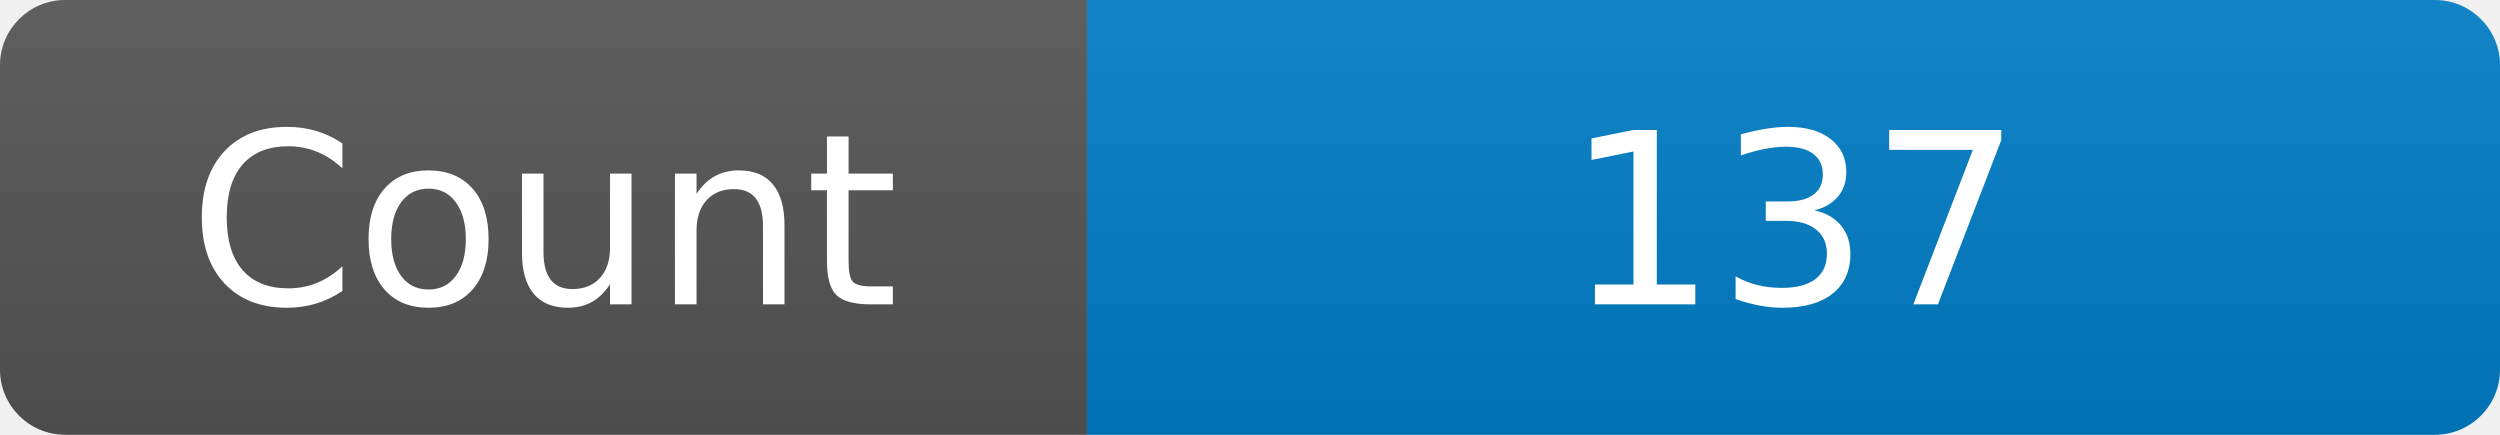
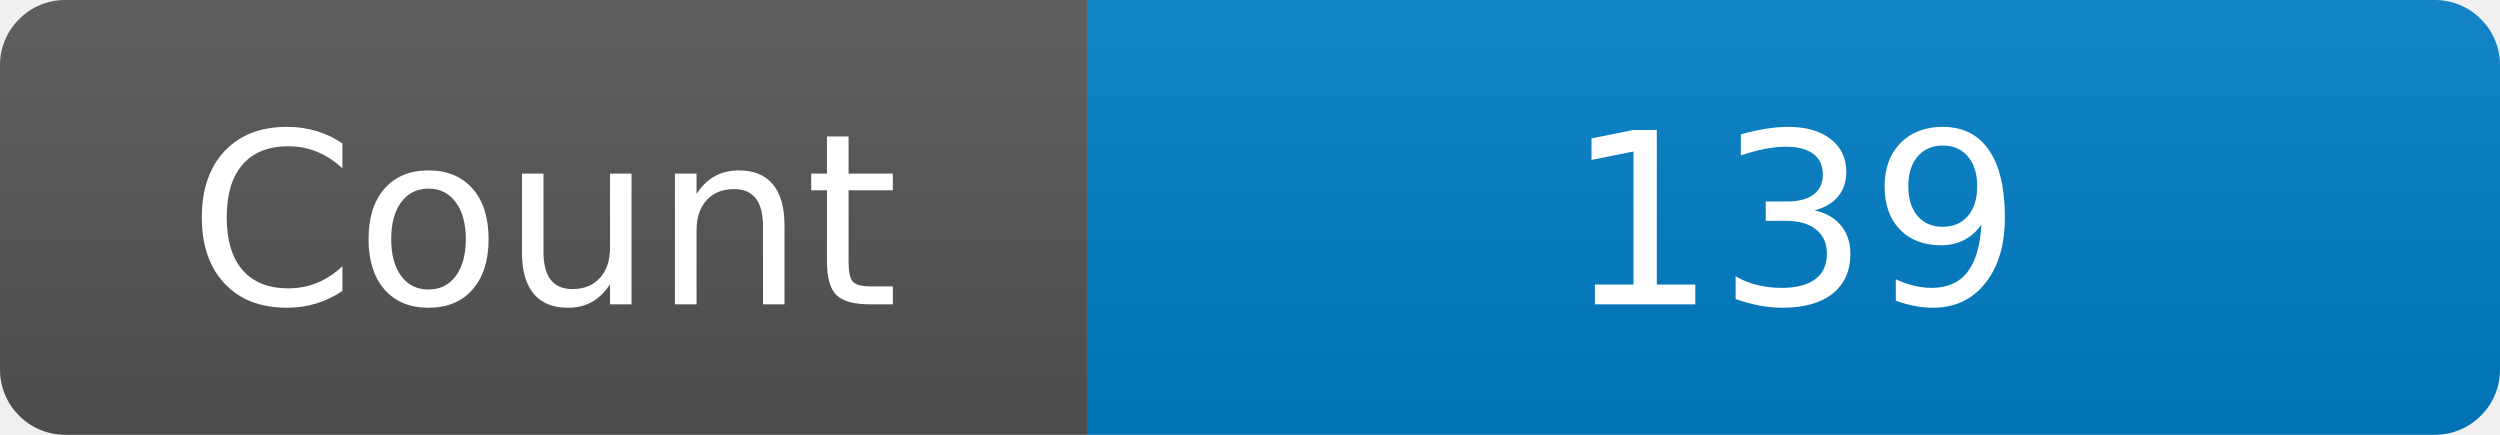
<svg xmlns="http://www.w3.org/2000/svg" width="115" height="20" role="img" aria-label="Maintained?: yes">
  <linearGradient id="s" x2="0" y2="100%">
    <stop offset="0" stop-color="#bbb" stop-opacity=".1" />
    <stop offset="1" stop-opacity=".1" />
  </linearGradient>
  <clipPath id="r">
    <rect width="115" height="20" rx="3" fill="#fff" />
  </clipPath>
  <g clip-path="url(#r)">
    <rect width="50" height="20" fill="#555" />
    <rect x="50" width="160" height="20" fill="#007ec6" />
    <rect width="115" height="20" fill="url(#s)" />
  </g>
  <g fill="#fff" text-anchor="middle" font-family="Verdana,Geneva,DejaVu Sans,sans-serif" font-size="110">
    <text x="250" y="140" transform="scale(.1)" fill="#fff">Count</text>
-     <text x="825" y="140" transform="scale(.1)" fill="#fff">137</text>
+     <text x="825" y="140" transform="scale(.1)" fill="#fff">139</text>
  </g>
</svg>
